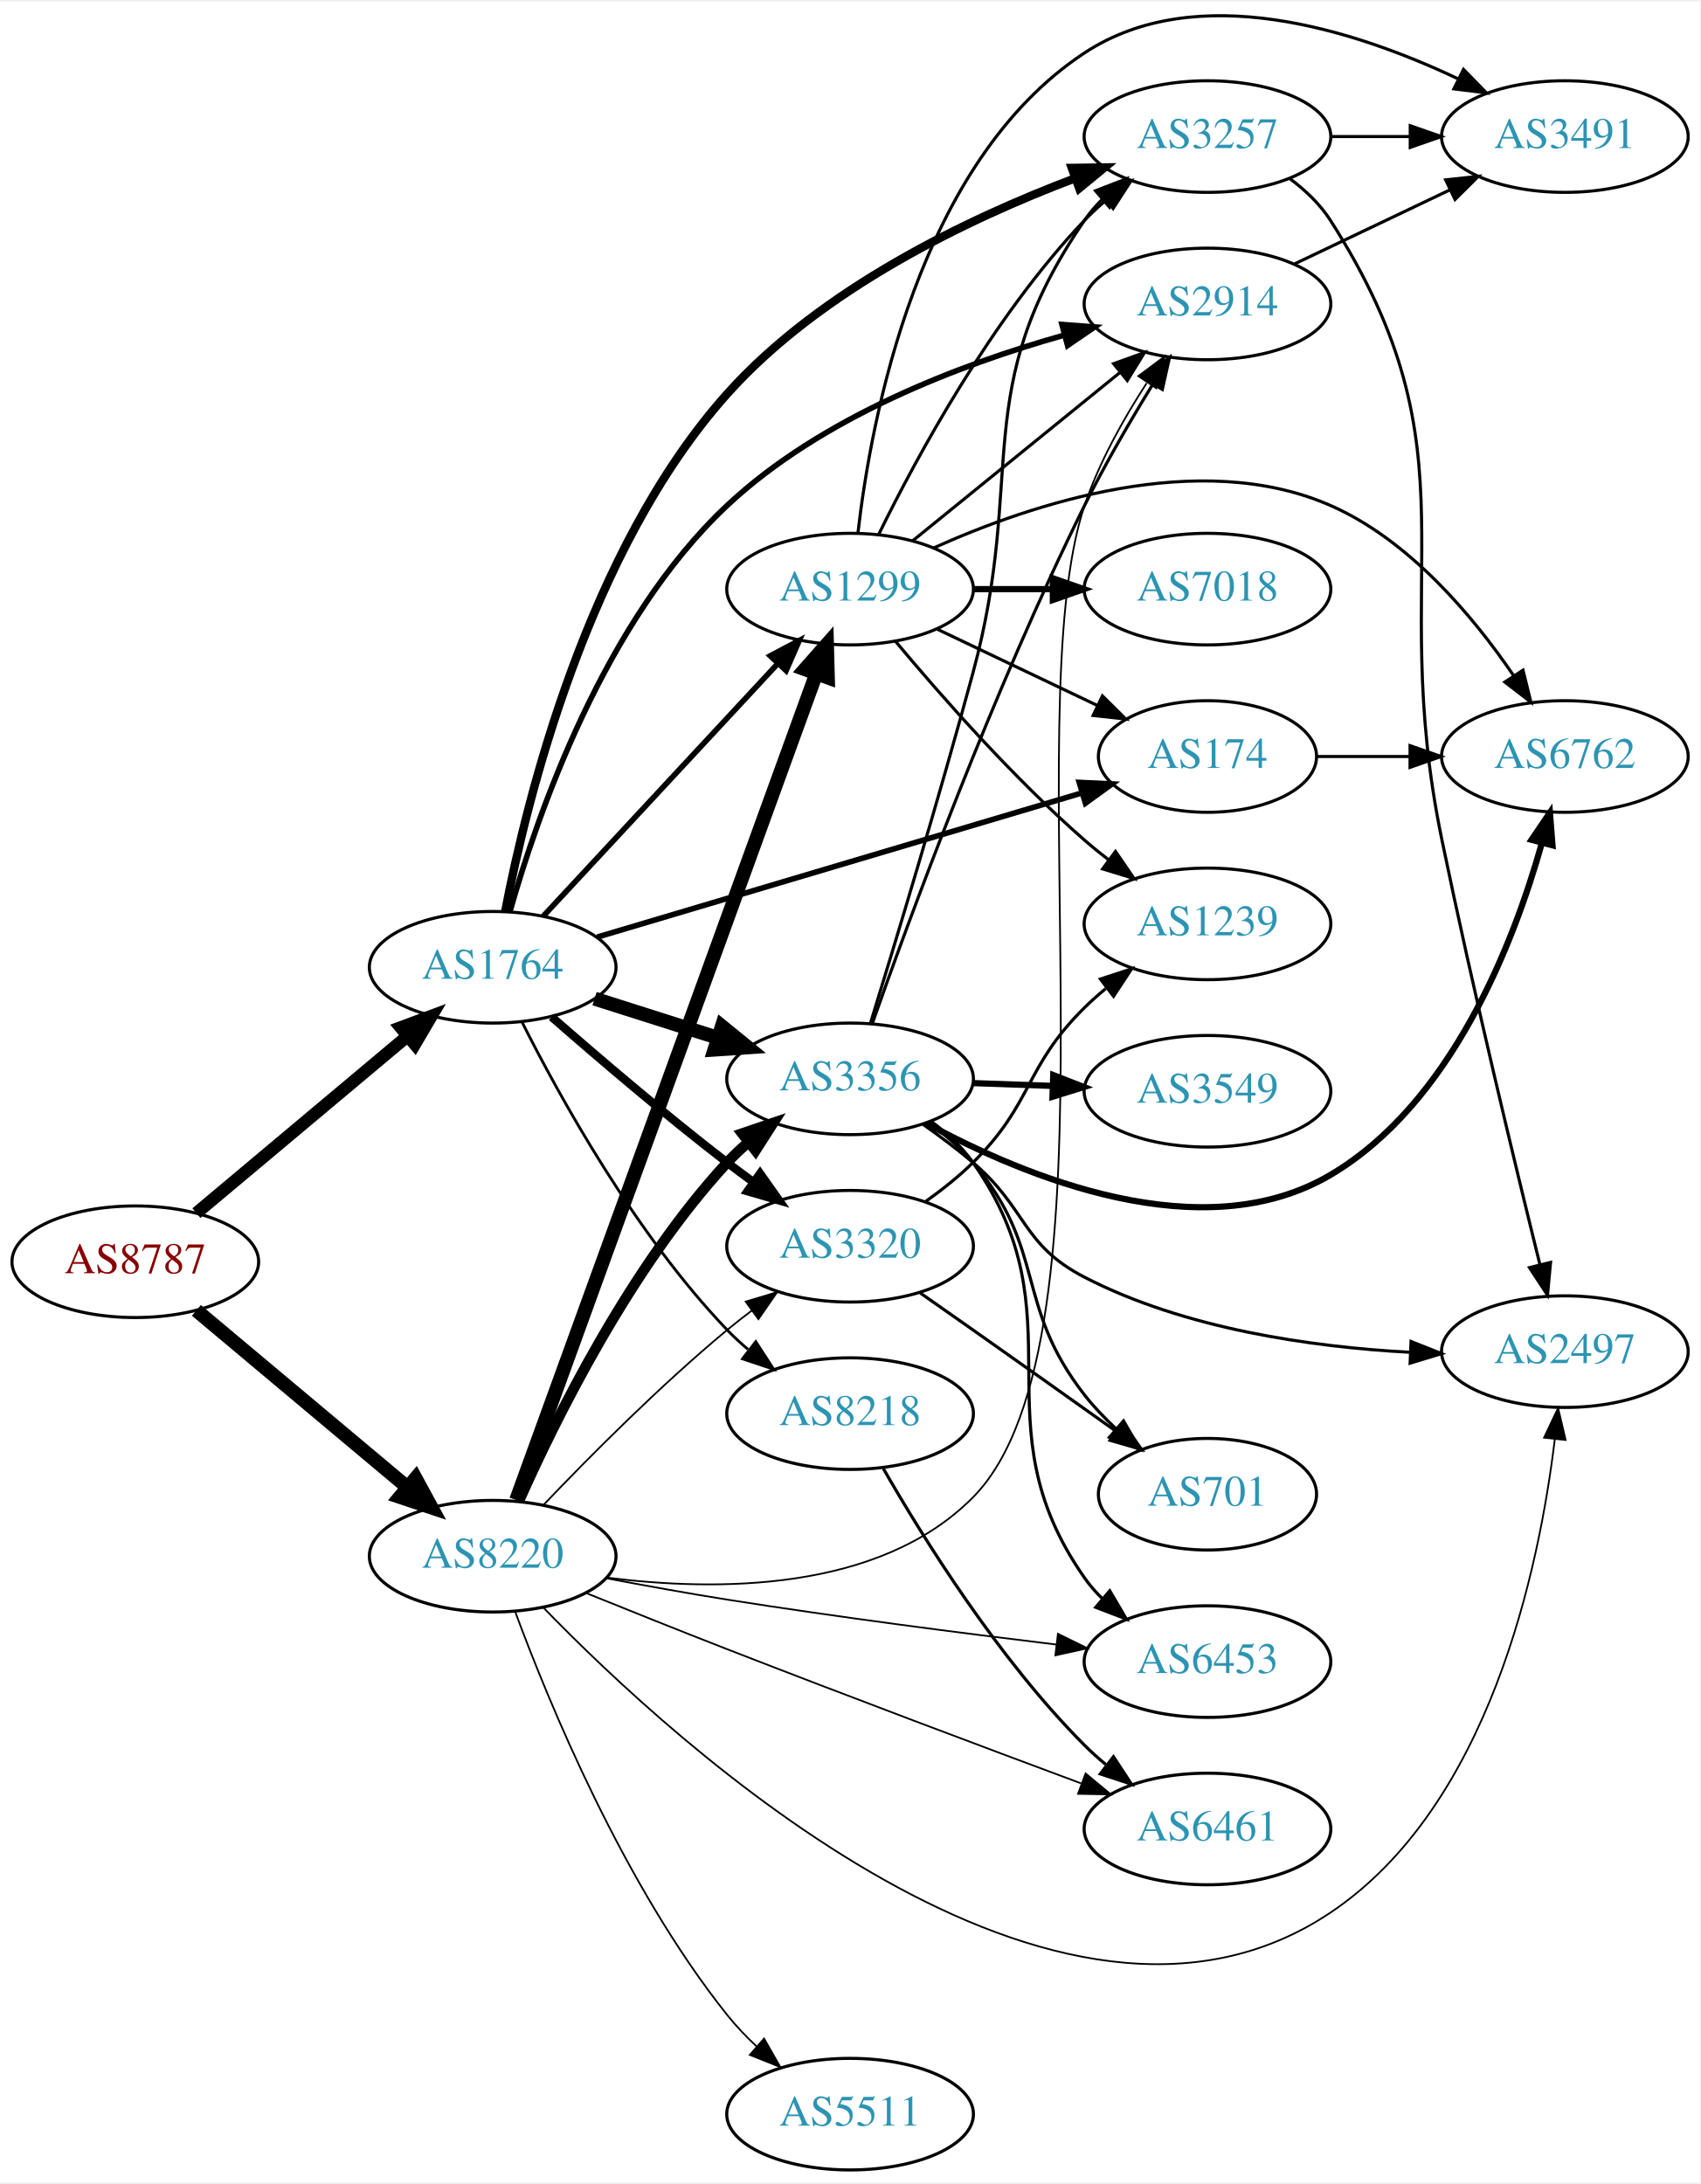
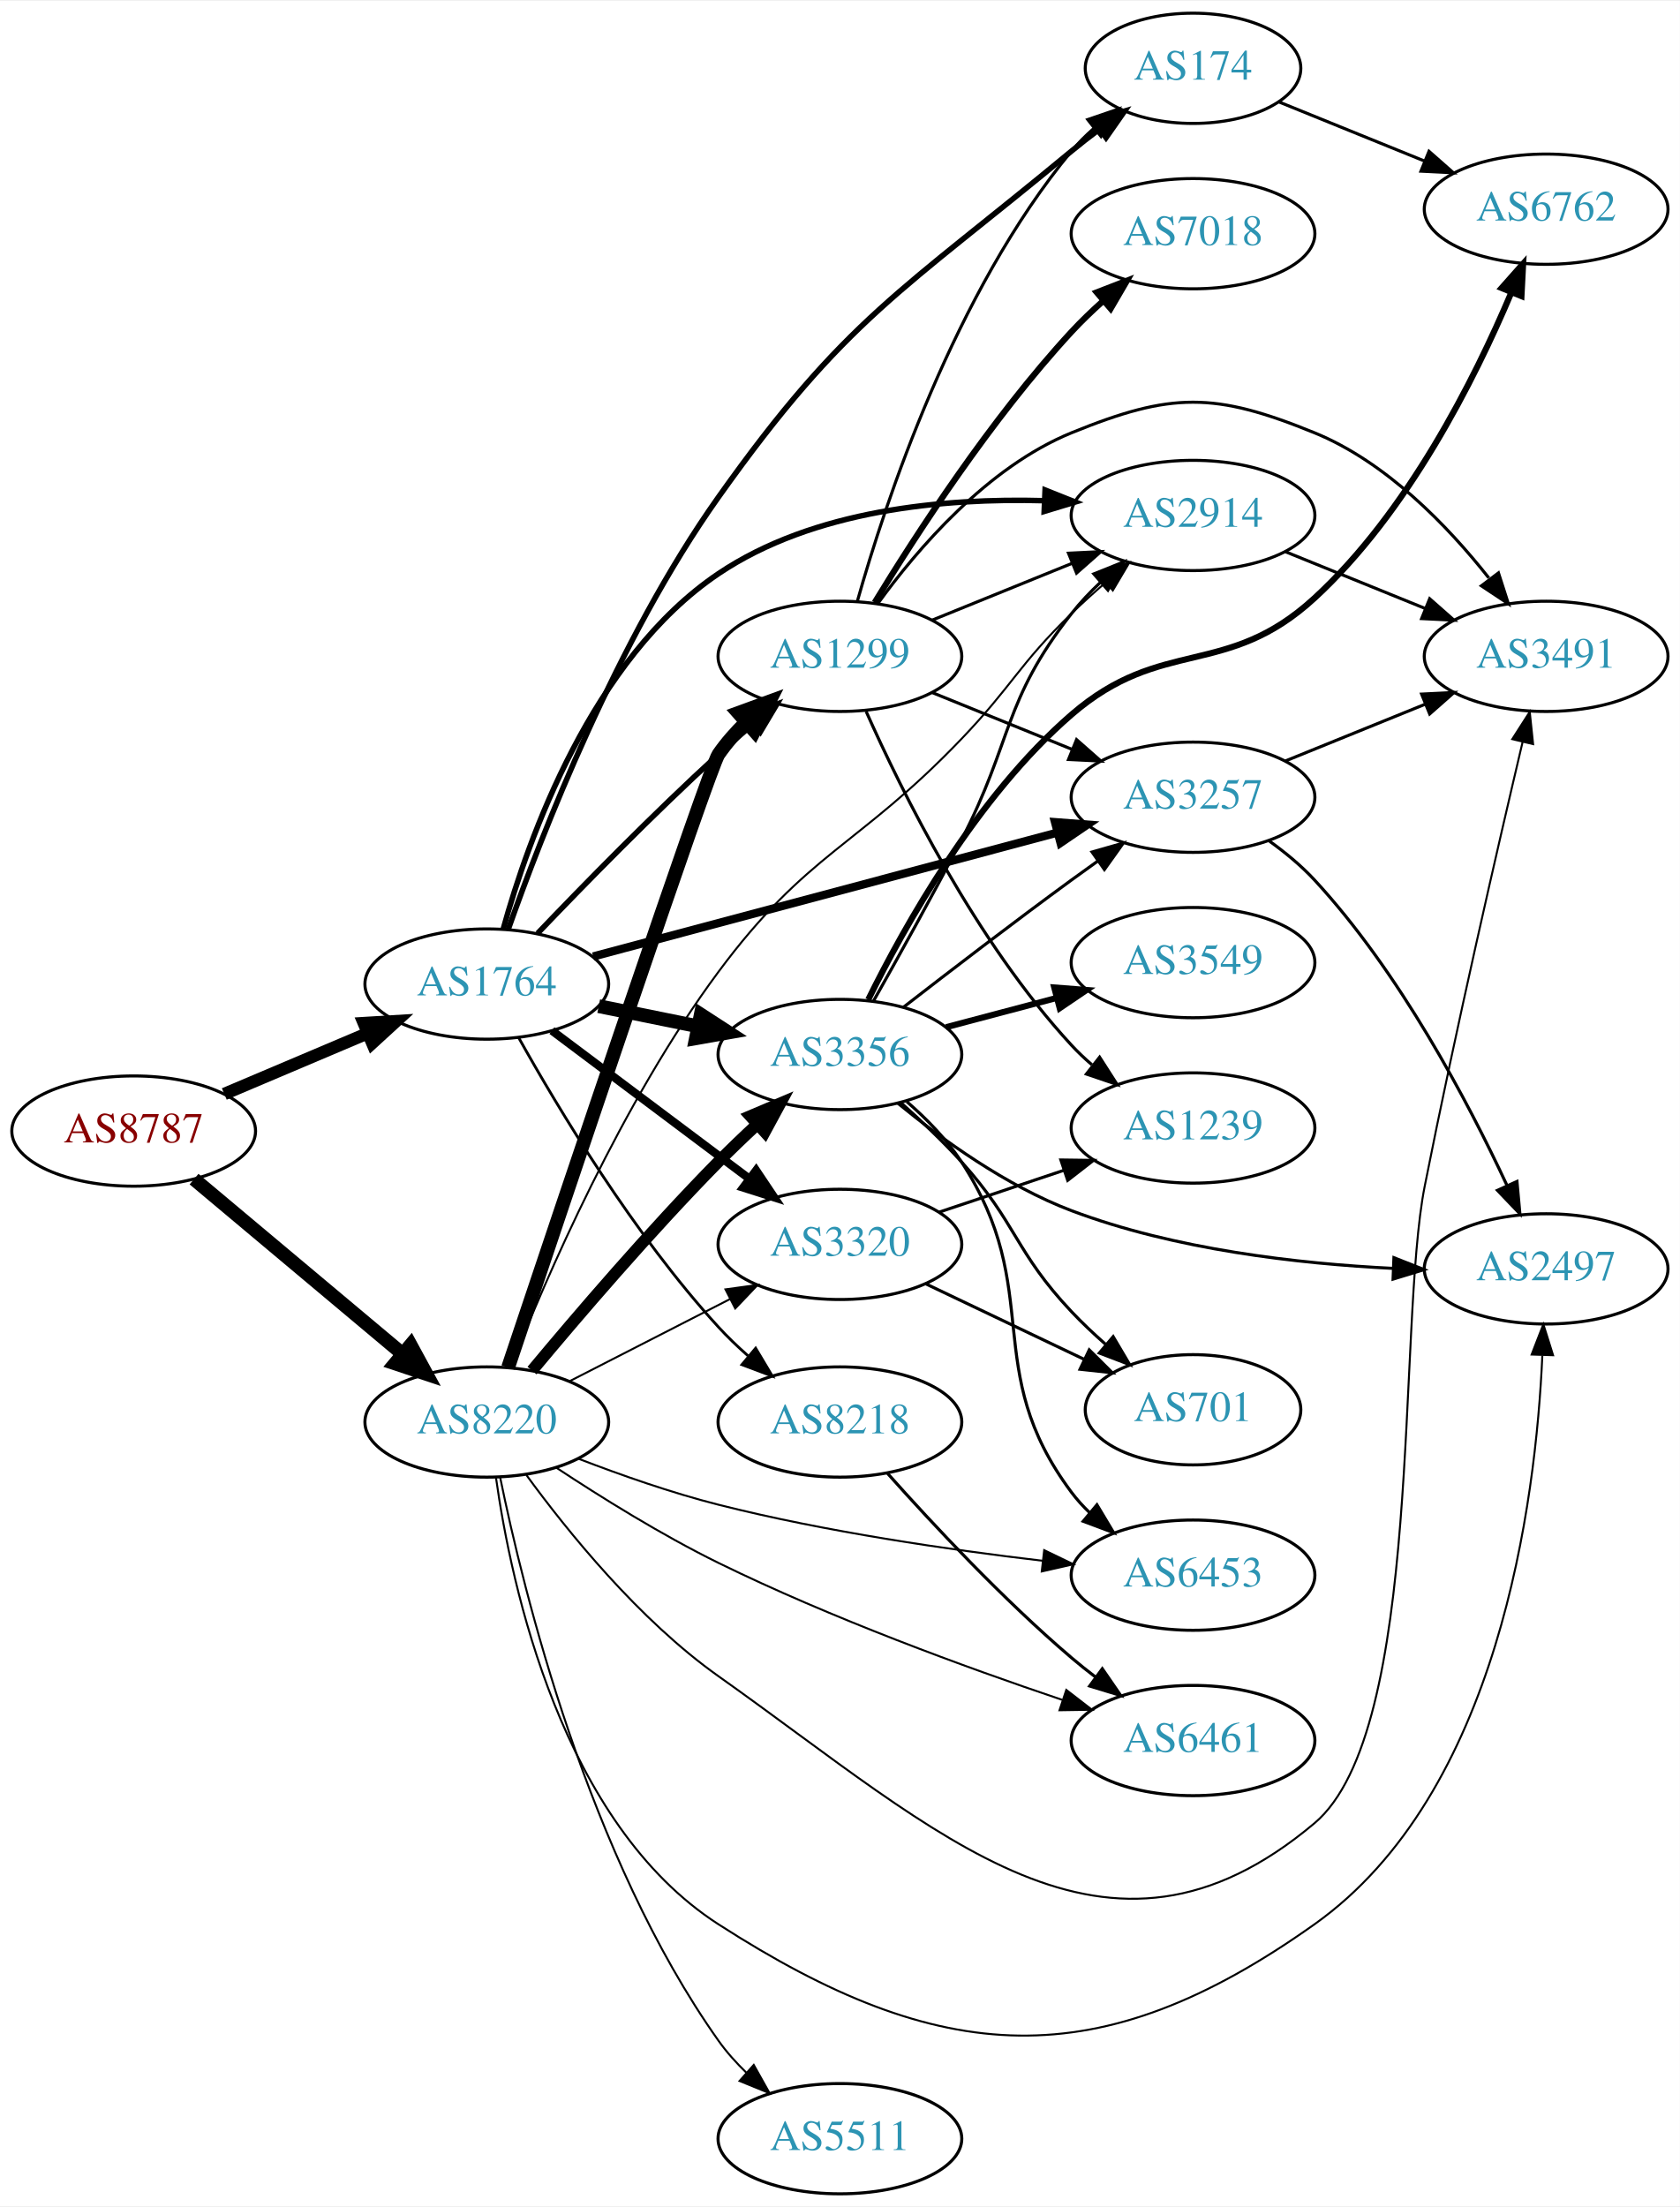
- <svg xmlns="http://www.w3.org/2000/svg" xmlns:xlink="http://www.w3.org/1999/xlink" width="548pt" height="704pt" viewBox="0.00 0.00 548.46 703.52">
-   <g id="graph0" class="graph" transform="scale(1 1) rotate(0) translate(4 699.522)">
-     <polygon fill="white" stroke="none" points="-4,4 -4,-699.522 544.465,-699.522 544.465,4 -4,4" />
+ <svg xmlns="http://www.w3.org/2000/svg" xmlns:xlink="http://www.w3.org/1999/xlink" width="548pt" height="720pt" viewBox="0.00 0.00 548.46 720.00">
+   <g id="graph0" class="graph" transform="scale(1 1) rotate(0) translate(4 716)">
+     <polygon fill="white" stroke="none" points="-4,4 -4,-716 544.465,-716 544.465,4 -4,4" />
    <g id="node1" class="node">
      <g id="a_node1">
        <a xlink:href="/asn/8787" xlink:title="AS8787 ~ Amaris Technologies GmbH [AT]">
-           <ellipse fill="#ffffff" stroke="black" cx="39.647" cy="-293" rx="39.794" ry="18" />
-           <text text-anchor="middle" x="39.647" y="-289.3" font-family="Times,serif" font-size="14.00" fill="#880000">AS8787</text>
+           <ellipse fill="#ffffff" stroke="black" cx="39.647" cy="-347" rx="39.794" ry="18" />
+           <text text-anchor="middle" x="39.647" y="-343.3" font-family="Times,serif" font-size="14.00" fill="#880000">AS8787</text>
        </a>
      </g>
    </g>
    <g id="node2" class="node">
      <g id="a_node2">
        <a xlink:href="/asn/1764" xlink:title="AS1764 ~ NEXTLAYER-AS [AT]">
-           <ellipse fill="#ffffff" stroke="black" cx="154.939" cy="-388" rx="39.794" ry="18" />
-           <text text-anchor="middle" x="154.939" y="-384.3" font-family="Times,serif" font-size="14.00" fill="#2c94b3">AS1764</text>
+           <ellipse fill="#ffffff" stroke="black" cx="154.939" cy="-395" rx="39.794" ry="18" />
+           <text text-anchor="middle" x="154.939" y="-391.3" font-family="Times,serif" font-size="14.00" fill="#2c94b3">AS1764</text>
        </a>
      </g>
    </g>
    <g id="edge1" class="edge">
-       <path fill="none" stroke="black" stroke-width="4.05" d="M59.355,-308.687C77.886,-324.227 106.443,-348.172 127.332,-365.689" />
-       <polygon fill="black" stroke="black" stroke-width="4.05" points="125.264,-368.579 135.204,-372.289 129.818,-363.149 125.264,-368.579" />
+       <path fill="none" stroke="black" stroke-width="4.05" d="M69.235,-359.112C83.458,-365.138 100.837,-372.502 116.144,-378.987" />
+       <polygon fill="black" stroke="black" stroke-width="4.05" points="114.77,-382.253 125.36,-382.891 117.535,-375.727 114.77,-382.253" />
    </g>
    <g id="node3" class="node">
      <g id="a_node3">
        <a xlink:href="/asn/8220" xlink:title="AS8220 ~ COLT [GB]">
-           <ellipse fill="#ffffff" stroke="black" cx="154.939" cy="-198" rx="39.794" ry="18" />
-           <text text-anchor="middle" x="154.939" y="-194.3" font-family="Times,serif" font-size="14.00" fill="#2c94b3">AS8220</text>
+           <ellipse fill="#ffffff" stroke="black" cx="154.939" cy="-252" rx="39.794" ry="18" />
+           <text text-anchor="middle" x="154.939" y="-248.3" font-family="Times,serif" font-size="14.00" fill="#2c94b3">AS8220</text>
        </a>
      </g>
    </g>
    <g id="edge2" class="edge">
-       <path fill="none" stroke="black" stroke-width="4.5" d="M59.355,-277.313C77.886,-261.773 106.443,-237.828 127.332,-220.311" />
-       <polygon fill="black" stroke="black" stroke-width="4.5" points="130.071,-223.153 135.204,-213.711 125.011,-217.119 130.071,-223.153" />
+       <path fill="none" stroke="black" stroke-width="4.5" d="M59.355,-331.313C77.886,-315.773 106.443,-291.828 127.332,-274.311" />
+       <polygon fill="black" stroke="black" stroke-width="4.5" points="130.071,-277.153 135.204,-267.711 125.011,-271.119 130.071,-277.153" />
    </g>
    <g id="node4" class="node">
      <g id="a_node4">
-         <a xlink:href="/asn/1299" xlink:title="AS1299 ~ Telia Carrier [EU]">
-           <ellipse fill="#ffffff" stroke="black" cx="270.232" cy="-510" rx="39.794" ry="18" />
-           <text text-anchor="middle" x="270.232" y="-506.3" font-family="Times,serif" font-size="14.00" fill="#2c94b3">AS1299</text>
+         <a xlink:href="/asn/3356" xlink:title="AS3356 ~ Level 3 Parent, LLC [US]">
+           <ellipse fill="#ffffff" stroke="black" cx="270.232" cy="-372" rx="39.794" ry="18" />
+           <text text-anchor="middle" x="270.232" y="-368.3" font-family="Times,serif" font-size="14.00" fill="#2c94b3">AS3356</text>
        </a>
      </g>
    </g>
    <g id="edge3" class="edge">
-       <path fill="none" stroke="black" stroke-width="1.8" d="M171.219,-404.453C190.73,-425.464 224.638,-461.978 247.008,-486.068" />
-       <polygon fill="black" stroke="black" stroke-width="1.8" points="244.464,-488.472 253.833,-493.418 249.593,-483.708 244.464,-488.472" />
+       <path fill="none" stroke="black" stroke-width="4.5" d="M191.475,-387.786C201.704,-385.709 213.004,-383.415 223.747,-381.234" />
+       <polygon fill="black" stroke="black" stroke-width="4.5" points="224.806,-385.037 233.823,-379.189 223.239,-377.319 224.806,-385.037" />
    </g>
    <g id="node5" class="node">
      <g id="a_node5">
-         <a xlink:href="/asn/3356" xlink:title="AS3356 ~ Level 3 Parent, LLC [US]">
-           <ellipse fill="#ffffff" stroke="black" cx="270.232" cy="-352" rx="39.794" ry="18" />
-           <text text-anchor="middle" x="270.232" y="-348.3" font-family="Times,serif" font-size="14.00" fill="#2c94b3">AS3356</text>
+         <a xlink:href="/asn/3320" xlink:title="AS3320 ~ DTAG [DE]">
+           <ellipse fill="#ffffff" stroke="black" cx="270.232" cy="-310" rx="39.794" ry="18" />
+           <text text-anchor="middle" x="270.232" y="-306.3" font-family="Times,serif" font-size="14.00" fill="#2c94b3">AS3320</text>
        </a>
      </g>
    </g>
    <g id="edge4" class="edge">
-       <path fill="none" stroke="black" stroke-width="4.5" d="M187.799,-377.876C200.108,-373.965 214.361,-369.436 227.469,-365.271" />
-       <polygon fill="black" stroke="black" stroke-width="4.5" points="228.881,-368.954 237.219,-362.173 226.496,-361.448 228.881,-368.954" />
+       <path fill="none" stroke="black" stroke-width="2.7" d="M176.194,-379.804C194.126,-366.35 220.497,-346.565 240.588,-331.491" />
+       <polygon fill="black" stroke="black" stroke-width="2.7" points="242.873,-334.152 248.771,-325.351 238.672,-328.553 242.873,-334.152" />
    </g>
    <g id="node6" class="node">
      <g id="a_node6">
-         <a xlink:href="/asn/3320" xlink:title="AS3320 ~ DTAG [DE]">
-           <ellipse fill="#ffffff" stroke="black" cx="270.232" cy="-298" rx="39.794" ry="18" />
-           <text text-anchor="middle" x="270.232" y="-294.3" font-family="Times,serif" font-size="14.00" fill="#2c94b3">AS3320</text>
+         <a xlink:href="/asn/2914" xlink:title="AS2914 ~ NTT America, Inc. [US]">
+           <ellipse fill="#ffffff" stroke="black" cx="385.525" cy="-548" rx="39.794" ry="18" />
+           <text text-anchor="middle" x="385.525" y="-544.3" font-family="Times,serif" font-size="14.00" fill="#2c94b3">AS2914</text>
        </a>
      </g>
    </g>
    <g id="edge5" class="edge">
-       <path fill="none" stroke="black" stroke-width="2.7" d="M173.962,-371.99C188.848,-358.963 210.688,-340.297 230.586,-325 233.33,-322.891 236.221,-320.742 239.137,-318.624" />
-       <polygon fill="black" stroke="black" stroke-width="2.7" points="241.203,-321.449 247.315,-312.795 237.141,-315.748 241.203,-321.449" />
+       <path fill="none" stroke="black" stroke-width="1.8" d="M160.283,-412.894C168.49,-442.505 189.281,-501.184 230.586,-529 261.624,-549.902 304.324,-553.711 336.881,-552.824" />
+       <polygon fill="black" stroke="black" stroke-width="1.8" points="337.226,-556.312 347.067,-552.387 336.926,-549.319 337.226,-556.312" />
    </g>
    <g id="node7" class="node">
      <g id="a_node7">
-         <a xlink:href="/asn/3257" xlink:title="AS3257 ~ GTT [DE]">
-           <ellipse fill="#ffffff" stroke="black" cx="385.525" cy="-656" rx="39.794" ry="18" />
-           <text text-anchor="middle" x="385.525" y="-652.3" font-family="Times,serif" font-size="14.00" fill="#2c94b3">AS3257</text>
+         <a xlink:href="/asn/174" xlink:title="AS174 ~ Cogent Communications [US]">
+           <ellipse fill="#ffffff" stroke="black" cx="385.525" cy="-694" rx="35.194" ry="18" />
+           <text text-anchor="middle" x="385.525" y="-690.3" font-family="Times,serif" font-size="14.00" fill="#2c94b3">AS174</text>
        </a>
      </g>
    </g>
    <g id="edge6" class="edge">
-       <path fill="none" stroke="black" stroke-width="2.7" d="M158.964,-405.933C165.814,-441.675 185.553,-522.67 230.586,-573 260.898,-606.878 308.409,-629.519 342.633,-642.479" />
-       <polygon fill="black" stroke="black" stroke-width="2.7" points="341.756,-645.885 352.35,-646.035 344.162,-639.311 341.756,-645.885" />
+       <path fill="none" stroke="black" stroke-width="1.8" d="M161.919,-412.799C172.702,-443.412 197.406,-507.246 230.586,-554 272.11,-612.512 290.661,-621.186 345.879,-667 348.757,-669.388 351.838,-671.783 354.959,-674.107" />
+       <polygon fill="black" stroke="black" stroke-width="1.8" points="353.039,-677.038 363.199,-680.04 357.129,-671.357 353.039,-677.038" />
    </g>
    <g id="node8" class="node">
      <g id="a_node8">
-         <a xlink:href="/asn/2914" xlink:title="AS2914 ~ NTT America, Inc. [US]">
-           <ellipse fill="#ffffff" stroke="black" cx="385.525" cy="-602" rx="39.794" ry="18" />
-           <text text-anchor="middle" x="385.525" y="-598.3" font-family="Times,serif" font-size="14.00" fill="#2c94b3">AS2914</text>
+         <a xlink:href="/asn/8218" xlink:title="AS8218 ~ legacy Neotelecoms [FR]">
+           <ellipse fill="#ffffff" stroke="black" cx="270.232" cy="-252" rx="39.794" ry="18" />
+           <text text-anchor="middle" x="270.232" y="-248.3" font-family="Times,serif" font-size="14.00" fill="#2c94b3">AS8218</text>
        </a>
      </g>
    </g>
    <g id="edge7" class="edge">
-       <path fill="none" stroke="black" stroke-width="1.8" d="M160.541,-406.081C169.243,-436.884 190.896,-499.806 230.586,-537 260.992,-565.494 305.741,-582.476 339.165,-591.894" />
-       <polygon fill="black" stroke="black" stroke-width="1.8" points="338.58,-595.361 349.146,-594.579 340.398,-588.601 338.58,-595.361" />
+       <path fill="none" stroke="black" stroke-width="0.9" d="M165.336,-377.516C178.23,-354.424 202.973,-313.162 230.586,-283 233.526,-279.788 236.815,-276.635 240.199,-273.641" />
+       <polygon fill="black" stroke="black" stroke-width="0.9" points="242.721,-276.095 248.151,-266.997 238.233,-270.724 242.721,-276.095" />
    </g>
    <g id="node9" class="node">
      <g id="a_node9">
-         <a xlink:href="/asn/8218" xlink:title="AS8218 ~ legacy Neotelecoms [FR]">
-           <ellipse fill="#ffffff" stroke="black" cx="270.232" cy="-244" rx="39.794" ry="18" />
-           <text text-anchor="middle" x="270.232" y="-240.3" font-family="Times,serif" font-size="14.00" fill="#2c94b3">AS8218</text>
+         <a xlink:href="/asn/3257" xlink:title="AS3257 ~ GTT [DE]">
+           <ellipse fill="#ffffff" stroke="black" cx="385.525" cy="-456" rx="39.794" ry="18" />
+           <text text-anchor="middle" x="385.525" y="-452.3" font-family="Times,serif" font-size="14.00" fill="#2c94b3">AS3257</text>
        </a>
      </g>
    </g>
    <g id="edge8" class="edge">
-       <path fill="none" stroke="black" stroke-width="0.9" d="M164.445,-370.245C176.684,-345.929 201.068,-301.782 230.586,-271 232.657,-268.84 234.925,-266.746 237.291,-264.744" />
-       <polygon fill="black" stroke="black" stroke-width="0.9" points="239.813,-267.218 245.572,-258.325 235.524,-261.686 239.813,-267.218" />
+       <path fill="none" stroke="black" stroke-width="2.7" d="M189.668,-404.001C229.878,-414.731 297.157,-432.685 341.188,-444.435" />
+       <polygon fill="black" stroke="black" stroke-width="2.7" points="340.466,-447.865 351.031,-447.062 342.271,-441.102 340.466,-447.865" />
    </g>
    <g id="node10" class="node">
      <g id="a_node10">
-         <a xlink:href="/asn/174" xlink:title="AS174 ~ Cogent Communications [US]">
-           <ellipse fill="#ffffff" stroke="black" cx="385.525" cy="-456" rx="35.194" ry="18" />
-           <text text-anchor="middle" x="385.525" y="-452.3" font-family="Times,serif" font-size="14.00" fill="#2c94b3">AS174</text>
+         <a xlink:href="/asn/1299" xlink:title="AS1299 ~ Telia Carrier [EU]">
+           <ellipse fill="#ffffff" stroke="black" cx="270.232" cy="-502" rx="39.794" ry="18" />
+           <text text-anchor="middle" x="270.232" y="-498.3" font-family="Times,serif" font-size="14.00" fill="#2c94b3">AS1299</text>
        </a>
      </g>
    </g>
    <g id="edge9" class="edge">
-       <path fill="none" stroke="black" stroke-width="1.8" d="M188.69,-397.743C229.92,-410.008 300.691,-431.061 344.919,-444.218" />
-       <polygon fill="black" stroke="black" stroke-width="1.8" points="344.161,-447.644 354.744,-447.141 346.157,-440.935 344.161,-447.644" />
+       <path fill="none" stroke="black" stroke-width="1.8" d="M171.521,-411.549C186.328,-427.058 209.416,-450.683 230.586,-470 234.177,-473.277 238.04,-476.646 241.884,-479.912" />
+       <polygon fill="black" stroke="black" stroke-width="1.8" points="239.739,-482.68 249.658,-486.406 244.227,-477.308 239.739,-482.68" />
    </g>
    <g id="edge32" class="edge">
-       <path fill="none" stroke="black" stroke-width="4.5" d="M162.52,-216.123C181.533,-268.482 236.623,-420.197 259.3,-482.648" />
-       <polygon fill="black" stroke="black" stroke-width="4.5" points="255.66,-484.16 262.775,-492.216 263.062,-481.472 255.66,-484.16" />
-     </g>
-     <g id="edge31" class="edge">
-       <path fill="none" stroke="black" stroke-width="3.375" d="M163.507,-215.996C175.127,-242.143 199.335,-291.197 230.586,-325 232.617,-327.197 234.857,-329.318 237.204,-331.339" />
-       <polygon fill="black" stroke="black" stroke-width="3.375" points="235.416,-334.384 245.448,-337.791 239.731,-328.872 235.416,-334.384" />
-     </g>
-     <g id="edge35" class="edge">
-       <path fill="none" stroke="black" stroke-width="0.562" d="M171.245,-214.455C185.857,-229.796 208.814,-252.956 230.586,-271 233.107,-273.089 235.783,-275.184 238.505,-277.233" />
-       <polygon fill="black" stroke="black" stroke-width="0.562" points="236.551,-280.139 246.698,-283.187 240.666,-274.477 236.551,-280.139" />
+       <path fill="none" stroke="black" stroke-width="3.857" d="M169.712,-268.796C184.299,-286.314 208.261,-314.331 230.586,-337 234.556,-341.031 238.891,-345.18 243.176,-349.149" />
+       <polygon fill="black" stroke="black" stroke-width="3.857" points="240.993,-351.895 250.746,-356.034 245.703,-346.716 240.993,-351.895" />
+     </g>
+     <g id="edge38" class="edge">
+       <path fill="none" stroke="black" stroke-width="0.643" d="M181.931,-265.306C197.475,-273.264 217.426,-283.478 234.331,-292.132" />
+       <polygon fill="black" stroke="black" stroke-width="0.643" points="232.865,-295.314 243.362,-296.756 236.055,-289.083 232.865,-295.314" />
+     </g>
+     <g id="edge34" class="edge">
+       <path fill="none" stroke="black" stroke-width="0.643" d="M162.7,-269.836C174.104,-298.642 199.038,-356.472 230.586,-399 259.669,-438.206 276.123,-439.738 309.879,-475 326.648,-492.517 328.485,-499.103 345.879,-516 349.366,-519.388 353.17,-522.819 356.986,-526.114" />
+       <polygon fill="black" stroke="black" stroke-width="0.643" points="354.832,-528.876 364.74,-532.629 359.335,-523.517 354.832,-528.876" />
    </g>
    <g id="edge33" class="edge">
-       <path fill="none" stroke="black" stroke-width="0.562" d="M191.863,-191.09C227.02,-186.606 279.577,-186.37 309.879,-217 360.206,-267.872 323.082,-469.169 345.879,-537 350.532,-550.846 358.44,-564.934 365.895,-576.438" />
-       <polygon fill="black" stroke="black" stroke-width="0.562" points="363.214,-578.722 371.706,-585.057 369.018,-574.809 363.214,-578.722" />
-     </g>
-     <g id="node12" class="node">
-       <g id="a_node12">
-         <a xlink:href="/asn/2497" xlink:title="AS2497 ~ Internet Initiative Japan Inc. [JP]">
-           <ellipse fill="#ffffff" stroke="black" cx="500.818" cy="-264" rx="39.794" ry="18" />
-           <text text-anchor="middle" x="500.818" y="-260.3" font-family="Times,serif" font-size="14.00" fill="#2c94b3">AS2497</text>
-         </a>
-       </g>
-     </g>
-     <g id="edge34" class="edge">
-       <path fill="none" stroke="black" stroke-width="0.562" d="M171.211,-181.504C213.899,-137.41 337.102,-24.056 425.172,-83 476.494,-117.35 492.567,-194.109 497.574,-235.781" />
-       <polygon fill="black" stroke="black" stroke-width="0.562" points="494.103,-236.243 498.646,-245.814 501.064,-235.499 494.103,-236.243" />
+       <path fill="none" stroke="black" stroke-width="4.5" d="M161.892,-269.801C179.053,-321.066 227.594,-465.67 230.586,-470 233.162,-473.729 236.288,-477.264 239.633,-480.53" />
+       <polygon fill="black" stroke="black" stroke-width="4.5" points="237.084,-483.532 247.178,-487.221 242.308,-477.64 237.084,-483.532" />
    </g>
    <g id="node13" class="node">
      <g id="a_node13">
+         <a xlink:href="/asn/3491" xlink:title="AS3491 ~ PCCW Global, Inc. [US]">
+           <ellipse fill="#ffffff" stroke="black" cx="500.818" cy="-502" rx="39.794" ry="18" />
+           <text text-anchor="middle" x="500.818" y="-498.3" font-family="Times,serif" font-size="14.00" fill="#2c94b3">AS3491</text>
+         </a>
+       </g>
+     </g>
+     <g id="edge31" class="edge">
+       <path fill="none" stroke="black" stroke-width="0.643" d="M167.884,-234.665C181.311,-216.27 204.652,-187.375 230.586,-169 303.267,-117.504 357.027,-63.636 425.172,-121 461.059,-151.209 452.056,-282.985 461.172,-329 471.361,-380.433 485.106,-440.032 493.16,-474.147" />
+       <polygon fill="black" stroke="black" stroke-width="0.643" points="489.755,-474.956 495.467,-483.879 496.566,-473.341 489.755,-474.956" />
+     </g>
+     <g id="node15" class="node">
+       <g id="a_node15">
+         <a xlink:href="/asn/2497" xlink:title="AS2497 ~ Internet Initiative Japan Inc. [JP]">
+           <ellipse fill="#ffffff" stroke="black" cx="500.818" cy="-302" rx="39.794" ry="18" />
+           <text text-anchor="middle" x="500.818" y="-298.3" font-family="Times,serif" font-size="14.00" fill="#2c94b3">AS2497</text>
+         </a>
+       </g>
+     </g>
+     <g id="edge37" class="edge">
+       <path fill="none" stroke="black" stroke-width="0.643" d="M157.935,-233.854C162.913,-198.489 179.421,-120.928 230.586,-88 303.31,-41.198 354.665,-37.92 425.172,-88 485.439,-130.806 497.452,-226.033 499.577,-273.689" />
+       <polygon fill="black" stroke="black" stroke-width="0.643" points="496.086,-274.033 499.912,-283.913 503.083,-273.804 496.086,-274.033" />
+     </g>
+     <g id="node16" class="node">
+       <g id="a_node16">
        <a xlink:href="/asn/6453" xlink:title="AS6453 ~ TATA COMMUNICATIONS (AMERICA) INC [US]">
-           <ellipse fill="#ffffff" stroke="black" cx="385.525" cy="-164" rx="39.794" ry="18" />
-           <text text-anchor="middle" x="385.525" y="-160.3" font-family="Times,serif" font-size="14.00" fill="#2c94b3">AS6453</text>
-         </a>
-       </g>
-     </g>
-     <g id="edge37" class="edge">
-       <path fill="none" stroke="black" stroke-width="0.562" d="M191.56,-190.897C203.894,-188.55 217.824,-186.024 230.586,-184 266.098,-178.367 306.407,-173.174 336.867,-169.491" />
-       <polygon fill="black" stroke="black" stroke-width="0.562" points="337.285,-172.966 346.798,-168.302 336.453,-166.016 337.285,-172.966" />
+           <ellipse fill="#ffffff" stroke="black" cx="385.525" cy="-202" rx="39.794" ry="18" />
+           <text text-anchor="middle" x="385.525" y="-198.3" font-family="Times,serif" font-size="14.00" fill="#2c94b3">AS6453</text>
+         </a>
+       </g>
+     </g>
+     <g id="edge35" class="edge">
+       <path fill="none" stroke="black" stroke-width="0.643" d="M184.946,-239.986C198.597,-234.729 215.221,-228.885 230.586,-225 265.538,-216.161 305.871,-210.288 336.482,-206.691" />
+       <polygon fill="black" stroke="black" stroke-width="0.643" points="336.927,-210.163 346.468,-205.557 336.137,-203.207 336.927,-210.163" />
    </g>
    <g id="node18" class="node">
      <g id="a_node18">
        <a xlink:href="/asn/6461" xlink:title="AS6461 ~ Zayo Bandwidth [US]">
-           <ellipse fill="#ffffff" stroke="black" cx="385.525" cy="-110" rx="39.794" ry="18" />
-           <text text-anchor="middle" x="385.525" y="-106.3" font-family="Times,serif" font-size="14.00" fill="#2c94b3">AS6461</text>
-         </a>
-       </g>
-     </g>
-     <g id="edge38" class="edge">
-       <path fill="none" stroke="black" stroke-width="0.562" d="M184.95,-186.17C198.746,-180.588 215.488,-173.877 230.586,-168 269.25,-152.949 313.607,-136.302 344.743,-124.717" />
-       <polygon fill="black" stroke="black" stroke-width="0.562" points="346.209,-127.906 354.364,-121.143 343.771,-121.345 346.209,-127.906" />
+           <ellipse fill="#ffffff" stroke="black" cx="385.525" cy="-148" rx="39.794" ry="18" />
+           <text text-anchor="middle" x="385.525" y="-144.3" font-family="Times,serif" font-size="14.00" fill="#2c94b3">AS6461</text>
+         </a>
+       </g>
+     </g>
+     <g id="edge30" class="edge">
+       <path fill="none" stroke="black" stroke-width="0.643" d="M177.518,-237.167C192.096,-227.534 212.001,-215.122 230.586,-206 267.369,-187.945 311.274,-171.91 342.765,-161.302" />
+       <polygon fill="black" stroke="black" stroke-width="0.643" points="344.145,-164.532 352.528,-158.053 341.934,-157.89 344.145,-164.532" />
    </g>
    <g id="node20" class="node">
      <g id="a_node20">
        <a xlink:href="/asn/5511" xlink:title="AS5511 ~ Orange S.A. [FR]">
          <ellipse fill="#ffffff" stroke="black" cx="270.232" cy="-18" rx="39.794" ry="18" />
          <text text-anchor="middle" x="270.232" y="-14.3" font-family="Times,serif" font-size="14.00" fill="#2c94b3">AS5511</text>
        </a>
      </g>
    </g>
    <g id="edge36" class="edge">
-       <path fill="none" stroke="black" stroke-width="0.562" d="M162.145,-180.242C172.93,-151.015 197.214,-91.85 230.586,-50 233.412,-46.456 236.685,-43.031 240.108,-39.823" />
-       <polygon fill="black" stroke="black" stroke-width="0.562" points="242.485,-42.394 247.723,-33.184 237.885,-37.117 242.485,-42.394" />
-     </g>
-     <g id="edge23" class="edge">
-       <path fill="none" stroke="black" d="M279.464,-527.652C291.554,-552.305 315.953,-597.553 345.879,-629 347.942,-631.168 350.204,-633.267 352.566,-635.273" />
-       <polygon fill="black" stroke="black" points="350.794,-638.329 360.839,-641.7 355.089,-632.801 350.794,-638.329" />
-     </g>
-     <g id="edge24" class="edge">
-       <path fill="none" stroke="black" d="M290.451,-525.607C308.843,-540.542 336.762,-563.214 357.413,-579.983" />
-       <polygon fill="black" stroke="black" points="355.243,-582.73 365.212,-586.317 359.656,-577.296 355.243,-582.73" />
-     </g>
-     <g id="edge27" class="edge">
-       <path fill="none" stroke="black" d="M298.369,-497.066C313.801,-489.71 333.286,-480.423 349.821,-472.541" />
-       <polygon fill="black" stroke="black" points="351.642,-475.551 359.163,-468.089 348.63,-469.232 351.642,-475.551" />
+       <path fill="none" stroke="black" stroke-width="0.643" d="M159.278,-234.05C166.858,-196.875 188.104,-109.938 230.586,-50 233.207,-46.302 236.359,-42.786 239.718,-39.529" />
+       <polygon fill="black" stroke="black" stroke-width="0.643" points="242.102,-42.093 247.276,-32.847 237.465,-36.849 242.102,-42.093" />
+     </g>
+     <g id="edge17" class="edge">
+       <path fill="none" stroke="black" d="M281.173,-389.413C289.133,-403.494 300.481,-423.887 309.879,-442 326.723,-474.465 323.282,-487.241 345.879,-516 348.679,-519.564 351.938,-523.001 355.352,-526.216" />
+       <polygon fill="black" stroke="black" points="353.126,-528.918 362.96,-532.86 357.731,-523.646 353.126,-528.918" />
+     </g>
+     <g id="edge18" class="edge">
+       <path fill="none" stroke="black" d="M291.02,-387.473C305.966,-399.071 327.051,-415.244 345.879,-429 348.673,-431.042 351.599,-433.145 354.536,-435.235" />
+       <polygon fill="black" stroke="black" points="352.555,-438.121 362.745,-441.023 356.589,-432.4 352.555,-438.121" />
+     </g>
+     <g id="node12" class="node">
+       <g id="a_node12">
+         <a xlink:href="/asn/701" xlink:title="AS701 ~ UUNET [US]">
+           <ellipse fill="#ffffff" stroke="black" cx="385.525" cy="-256" rx="35.194" ry="18" />
+           <text text-anchor="middle" x="385.525" y="-252.3" font-family="Times,serif" font-size="14.00" fill="#2c94b3">AS701</text>
+         </a>
+       </g>
+     </g>
+     <g id="edge19" class="edge">
+       <path fill="none" stroke="black" d="M290.038,-356.335C296.59,-350.53 303.814,-343.72 309.879,-337 327.986,-316.94 327.332,-307.654 345.879,-288 349.287,-284.389 353.093,-280.799 356.951,-277.401" />
+       <polygon fill="black" stroke="black" points="359.449,-279.873 364.833,-270.748 354.934,-274.524 359.449,-279.873" />
    </g>
    <g id="node14" class="node">
      <g id="a_node14">
        <a xlink:href="/asn/6762" xlink:title="AS6762 ~ TELECOM ITALIA SPARKLE S.p.A. [IT]">
-           <ellipse fill="#ffffff" stroke="black" cx="500.818" cy="-456" rx="39.794" ry="18" />
-           <text text-anchor="middle" x="500.818" y="-452.3" font-family="Times,serif" font-size="14.00" fill="#2c94b3">AS6762</text>
-         </a>
-       </g>
-     </g>
-     <g id="edge25" class="edge">
-       <path fill="none" stroke="black" d="M297.097,-523.238C328.585,-537.429 382.801,-555.572 425.172,-537 450.574,-525.866 471.152,-501.35 484.219,-482.188" />
-       <polygon fill="black" stroke="black" points="487.315,-483.848 489.852,-473.562 481.454,-480.021 487.315,-483.848" />
-     </g>
-     <g id="node16" class="node">
-       <g id="a_node16">
-         <a xlink:href="/asn/1239" xlink:title="AS1239 ~ Sprint [US]">
-           <ellipse fill="#ffffff" stroke="black" cx="385.525" cy="-402" rx="39.794" ry="18" />
-           <text text-anchor="middle" x="385.525" y="-398.3" font-family="Times,serif" font-size="14.00" fill="#2c94b3">AS1239</text>
-         </a>
-       </g>
-     </g>
-     <g id="edge28" class="edge">
-       <path fill="none" stroke="black" d="M284.862,-493.183C299.145,-476.071 322.691,-449.255 345.879,-429 348.345,-426.846 350.983,-424.706 353.681,-422.628" />
-       <polygon fill="black" stroke="black" points="355.854,-425.375 361.835,-416.63 351.706,-419.736 355.854,-425.375" />
+           <ellipse fill="#ffffff" stroke="black" cx="500.818" cy="-648" rx="39.794" ry="18" />
+           <text text-anchor="middle" x="500.818" y="-644.3" font-family="Times,serif" font-size="14.00" fill="#2c94b3">AS6762</text>
+         </a>
+       </g>
+     </g>
+     <g id="edge13" class="edge">
+       <path fill="none" stroke="black" stroke-width="2" d="M279.487,-389.914C291.271,-413.829 314.958,-456.27 345.879,-483 375.443,-508.557 396.396,-494.558 425.172,-521 455.697,-549.05 477.493,-592.495 489.377,-620.593" />
+       <polygon fill="black" stroke="black" stroke-width="2" points="486.278,-622.264 493.304,-630.194 492.757,-619.614 486.278,-622.264" />
+     </g>
+     <g id="edge14" class="edge">
+       <path fill="none" stroke="black" d="M289.156,-356.085C303.468,-344.334 324.588,-329.04 345.879,-321 379.489,-308.307 419.878,-303.684 450.852,-302.166" />
+       <polygon fill="black" stroke="black" points="451.118,-305.659 460.971,-301.764 450.84,-298.664 451.118,-305.659" />
+     </g>
+     <g id="edge15" class="edge">
+       <path fill="none" stroke="black" d="M292.084,-356.602C298.507,-351.018 305.129,-344.277 309.879,-337 337.535,-294.631 315.607,-269.542 345.879,-229 347.623,-226.664 349.631,-224.455 351.794,-222.383" />
+       <polygon fill="black" stroke="black" points="354.154,-224.973 359.595,-215.882 349.672,-219.595 354.154,-224.973" />
    </g>
    <g id="node17" class="node">
      <g id="a_node17">
-         <a xlink:href="/asn/3491" xlink:title="AS3491 ~ PCCW Global, Inc. [US]">
-           <ellipse fill="#ffffff" stroke="black" cx="500.818" cy="-656" rx="39.794" ry="18" />
-           <text text-anchor="middle" x="500.818" y="-652.3" font-family="Times,serif" font-size="14.00" fill="#2c94b3">AS3491</text>
-         </a>
-       </g>
+         <a xlink:href="/asn/3549" xlink:title="AS3549 ~ Level 3 Parent, LLC [US]">
+           <ellipse fill="#ffffff" stroke="black" cx="385.525" cy="-402" rx="39.794" ry="18" />
+           <text text-anchor="middle" x="385.525" y="-398.3" font-family="Times,serif" font-size="14.00" fill="#2c94b3">AS3549</text>
+         </a>
+       </g>
+     </g>
+     <g id="edge16" class="edge">
+       <path fill="none" stroke="black" stroke-width="2" d="M304.917,-380.92C316.23,-383.915 329.013,-387.3 340.973,-390.467" />
+       <polygon fill="black" stroke="black" stroke-width="2" points="340.212,-393.886 350.775,-393.063 342.004,-387.12 340.212,-393.886" />
+     </g>
+     <g id="node11" class="node">
+       <g id="a_node11">
+         <a xlink:href="/asn/1239" xlink:title="AS1239 ~ Sprint [US]">
+           <ellipse fill="#ffffff" stroke="black" cx="385.525" cy="-348" rx="39.794" ry="18" />
+           <text text-anchor="middle" x="385.525" y="-344.3" font-family="Times,serif" font-size="14.00" fill="#2c94b3">AS1239</text>
+         </a>
+       </g>
+     </g>
+     <g id="edge10" class="edge">
+       <path fill="none" stroke="black" d="M302.49,-320.484C315.139,-324.727 329.918,-329.684 343.419,-334.212" />
+       <polygon fill="black" stroke="black" points="342.382,-337.556 352.976,-337.418 344.609,-330.92 342.382,-337.556" />
+     </g>
+     <g id="edge11" class="edge">
+       <path fill="none" stroke="black" d="M298.369,-297.066C313.801,-289.71 333.286,-280.423 349.821,-272.541" />
+       <polygon fill="black" stroke="black" points="351.642,-275.551 359.163,-268.089 348.63,-269.232 351.642,-275.551" />
+     </g>
+     <g id="edge12" class="edge">
+       <path fill="none" stroke="black" d="M415.701,-536.154C429.577,-530.52 446.354,-523.708 461.263,-517.654" />
+       <polygon fill="black" stroke="black" points="462.793,-520.811 470.741,-513.806 460.159,-514.325 462.793,-520.811" />
+     </g>
+     <g id="edge20" class="edge">
+       <path fill="none" stroke="black" d="M413.662,-682.982C427.865,-677.215 445.503,-670.054 461.113,-663.715" />
+       <polygon fill="black" stroke="black" points="462.573,-666.9 470.522,-659.895 459.94,-660.414 462.573,-666.9" />
+     </g>
+     <g id="edge21" class="edge">
+       <path fill="none" stroke="black" d="M285.828,-235.172C300.296,-218.933 323.481,-194.072 345.879,-175 348.372,-172.878 351.029,-170.759 353.738,-168.695" />
+       <polygon fill="black" stroke="black" points="355.905,-171.447 361.911,-162.719 351.773,-165.796 355.905,-171.447" />
+     </g>
+     <g id="edge23" class="edge">
+       <path fill="none" stroke="black" d="M415.701,-467.846C429.577,-473.48 446.354,-480.292 461.263,-486.346" />
+       <polygon fill="black" stroke="black" points="460.159,-489.675 470.741,-490.194 462.793,-483.189 460.159,-489.675" />
+     </g>
+     <g id="edge22" class="edge">
+       <path fill="none" stroke="black" d="M410.309,-441.791C415.558,-438.025 420.838,-433.688 425.172,-429 453.004,-398.894 475.251,-356.691 487.993,-329.347" />
+       <polygon fill="black" stroke="black" points="491.293,-330.547 492.251,-319.996 484.922,-327.647 491.293,-330.547" />
    </g>
    <g id="edge26" class="edge">
-       <path fill="none" stroke="black" d="M272.752,-527.968C276.934,-564.655 292.174,-647.682 345.879,-683 382.091,-706.814 433.045,-690.399 466.247,-674.685" />
-       <polygon fill="black" stroke="black" points="468.119,-677.664 475.529,-670.092 465.014,-671.391 468.119,-677.664" />
+       <path fill="none" stroke="black" d="M300.408,-513.846C314.284,-519.48 331.061,-526.292 345.97,-532.346" />
+       <polygon fill="black" stroke="black" points="344.866,-535.675 355.448,-536.194 347.5,-529.189 344.866,-535.675" />
+     </g>
+     <g id="edge29" class="edge">
+       <path fill="none" stroke="black" d="M275.878,-519.827C284.965,-552.051 307.619,-620.918 345.879,-667 348.022,-669.582 350.471,-672.029 353.071,-674.319" />
+       <polygon fill="black" stroke="black" points="351.152,-677.262 361.176,-680.692 355.479,-671.76 351.152,-677.262" />
+     </g>
+     <g id="edge25" class="edge">
+       <path fill="none" stroke="black" d="M300.408,-490.154C314.284,-484.52 331.061,-477.708 345.97,-471.654" />
+       <polygon fill="black" stroke="black" points="347.5,-474.811 355.448,-467.806 344.866,-468.325 347.5,-474.811" />
+     </g>
+     <g id="edge28" class="edge">
+       <path fill="none" stroke="black" d="M278.8,-484.004C290.42,-457.857 314.628,-408.803 345.879,-375 347.91,-372.803 350.15,-370.682 352.497,-368.661" />
+       <polygon fill="black" stroke="black" points="355.023,-371.128 360.741,-362.209 350.709,-365.616 355.023,-371.128" />
+     </g>
+     <g id="edge27" class="edge">
+       <path fill="none" stroke="black" d="M282.56,-519.159C295.459,-536.974 318.351,-563.777 345.879,-575 378.512,-588.305 392.538,-588.305 425.172,-575 448.613,-565.443 468.694,-544.588 482.104,-527.606" />
+       <polygon fill="black" stroke="black" points="485.252,-529.247 488.491,-519.159 479.668,-525.025 485.252,-529.247" />
    </g>
    <g id="node19" class="node">
      <g id="a_node19">
        <a xlink:href="/asn/7018" xlink:title="AS7018 ~ AT&amp;T Services, Inc. [US]">
-           <ellipse fill="#ffffff" stroke="black" cx="385.525" cy="-510" rx="39.794" ry="18" />
-           <text text-anchor="middle" x="385.525" y="-506.3" font-family="Times,serif" font-size="14.00" fill="#2c94b3">AS7018</text>
-         </a>
-       </g>
-     </g>
-     <g id="edge22" class="edge">
-       <path fill="none" stroke="black" stroke-width="2" d="M309.905,-510C318.108,-510 326.872,-510 335.404,-510" />
-       <polygon fill="black" stroke="black" stroke-width="2" points="335.643,-513.5 345.643,-510 335.643,-506.5 335.643,-513.5" />
-     </g>
-     <g id="edge14" class="edge">
-       <path fill="none" stroke="black" d="M276.869,-370.152C284.637,-395.372 298.914,-442.487 309.879,-483 327.339,-547.511 308.067,-573.893 345.879,-629 347.529,-631.404 349.468,-633.662 351.583,-635.768" />
-       <polygon fill="black" stroke="black" points="349.411,-638.516 359.294,-642.333 353.949,-633.186 349.411,-638.516" />
-     </g>
-     <g id="edge16" class="edge">
-       <path fill="none" stroke="black" d="M277.361,-369.734C289.131,-403.144 316.36,-477.414 345.879,-537 352.409,-550.181 360.626,-564.276 367.803,-575.959" />
-       <polygon fill="black" stroke="black" points="365.022,-578.115 373.283,-584.749 370.962,-574.411 365.022,-578.115" />
-     </g>
-     <g id="node11" class="node">
-       <g id="a_node11">
-         <a xlink:href="/asn/3549" xlink:title="AS3549 ~ Level 3 Parent, LLC [US]">
-           <ellipse fill="#ffffff" stroke="black" cx="385.525" cy="-348" rx="39.794" ry="18" />
-           <text text-anchor="middle" x="385.525" y="-344.3" font-family="Times,serif" font-size="14.00" fill="#2c94b3">AS3549</text>
-         </a>
-       </g>
-     </g>
-     <g id="edge10" class="edge">
-       <path fill="none" stroke="black" stroke-width="2" d="M309.905,-350.635C318.108,-350.345 326.872,-350.036 335.404,-349.734" />
-       <polygon fill="black" stroke="black" stroke-width="2" points="335.773,-353.224 345.643,-349.373 335.526,-346.228 335.773,-353.224" />
-     </g>
-     <g id="edge11" class="edge">
-       <path fill="none" stroke="black" d="M293.841,-337.275C299.245,-333.467 304.89,-329.24 309.879,-325 327.361,-310.141 325.495,-298.531 345.879,-288 378.264,-271.268 419.213,-265.502 450.735,-263.792" />
-       <polygon fill="black" stroke="black" points="451.193,-267.276 461.037,-263.358 450.898,-260.282 451.193,-267.276" />
-     </g>
-     <g id="edge12" class="edge">
-       <path fill="none" stroke="black" d="M296.385,-338.279C301.449,-334.541 306.307,-330.092 309.879,-325 345.293,-274.515 310.465,-241.485 345.879,-191 347.553,-188.613 349.51,-186.367 351.638,-184.27" />
-       <polygon fill="black" stroke="black" points="354.003,-186.854 359.373,-177.721 349.48,-181.512 354.003,-186.854" />
-     </g>
-     <g id="edge13" class="edge">
-       <path fill="none" stroke="black" stroke-width="2" d="M294.828,-337.669C326.581,-320.419 383.843,-296.626 425.172,-321 464.306,-344.079 484.353,-395.852 493.426,-428.156" />
-       <polygon fill="black" stroke="black" stroke-width="2" points="490.061,-429.122 495.996,-437.899 496.829,-427.337 490.061,-429.122" />
-     </g>
-     <g id="node15" class="node">
-       <g id="a_node15">
-         <a xlink:href="/asn/701" xlink:title="AS701 ~ UUNET [US]">
-           <ellipse fill="#ffffff" stroke="black" cx="385.525" cy="-218" rx="35.194" ry="18" />
-           <text text-anchor="middle" x="385.525" y="-214.3" font-family="Times,serif" font-size="14.00" fill="#2c94b3">AS701</text>
-         </a>
-       </g>
-     </g>
-     <g id="edge15" class="edge">
-       <path fill="none" stroke="black" d="M295.307,-338.049C300.543,-334.272 305.745,-329.865 309.879,-325 333.819,-296.822 323.111,-279.133 345.879,-250 348.873,-246.169 352.398,-242.488 356.081,-239.073" />
-       <polygon fill="black" stroke="black" points="358.449,-241.652 363.741,-232.474 353.88,-236.349 358.449,-241.652" />
-     </g>
-     <g id="edge18" class="edge">
-       <path fill="none" stroke="black" d="M292.919,-282.892C298.455,-279.024 304.392,-274.865 309.879,-271 325.159,-260.238 342.152,-248.18 356.06,-238.287" />
-       <polygon fill="black" stroke="black" points="358.16,-241.088 364.278,-232.438 354.102,-235.385 358.16,-241.088" />
-     </g>
-     <g id="edge17" class="edge">
-       <path fill="none" stroke="black" d="M294.708,-312.507C299.969,-316.261 305.333,-320.518 309.879,-325 329.379,-344.225 326.379,-355.775 345.879,-375 348.01,-377.101 350.321,-379.153 352.716,-381.126" />
-       <polygon fill="black" stroke="black" points="350.978,-384.203 361.049,-387.493 355.228,-378.641 350.978,-384.203" />
-     </g>
-     <g id="edge20" class="edge">
-       <path fill="none" stroke="black" d="M412.001,-642.496C417.049,-638.746 421.818,-634.238 425.172,-629 473.875,-552.939 442.867,-517.443 461.172,-429 471.18,-380.646 484.676,-324.774 492.785,-292.025" />
-       <polygon fill="black" stroke="black" points="496.201,-292.793 495.218,-282.244 489.408,-291.103 496.201,-292.793" />
-     </g>
-     <g id="edge19" class="edge">
-       <path fill="none" stroke="black" d="M425.198,-656C433.401,-656 442.165,-656 450.697,-656" />
-       <polygon fill="black" stroke="black" points="450.936,-659.5 460.936,-656 450.936,-652.5 450.936,-659.5" />
-     </g>
-     <g id="edge30" class="edge">
-       <path fill="none" stroke="black" d="M413.662,-614.934C428.656,-622.081 447.477,-631.052 463.7,-638.785" />
-       <polygon fill="black" stroke="black" points="462.37,-642.028 472.903,-643.171 465.382,-635.709 462.37,-642.028" />
-     </g>
-     <g id="edge21" class="edge">
-       <path fill="none" stroke="black" d="M280.95,-226.291C293.829,-203.838 318.18,-164.717 345.879,-137 347.994,-134.883 350.294,-132.82 352.681,-130.839" />
-       <polygon fill="black" stroke="black" points="355.196,-133.321 361.001,-124.458 350.936,-127.767 355.196,-133.321" />
-     </g>
-     <g id="edge29" class="edge">
-       <path fill="none" stroke="black" d="M420.824,-456C430.202,-456 440.552,-456 450.587,-456" />
-       <polygon fill="black" stroke="black" points="450.875,-459.5 460.875,-456 450.875,-452.5 450.875,-459.5" />
+           <ellipse fill="#ffffff" stroke="black" cx="385.525" cy="-640" rx="39.794" ry="18" />
+           <text text-anchor="middle" x="385.525" y="-636.3" font-family="Times,serif" font-size="14.00" fill="#2c94b3">AS7018</text>
+         </a>
+       </g>
+     </g>
+     <g id="edge24" class="edge">
+       <path fill="none" stroke="black" stroke-width="2" d="M281.579,-519.568C294.932,-541.498 319.593,-579.578 345.879,-608 349.025,-611.401 352.532,-614.771 356.114,-617.975" />
+       <polygon fill="black" stroke="black" stroke-width="2" points="354.085,-620.845 363.965,-624.672 358.628,-615.519 354.085,-620.845" />
    </g>
  </g>
</svg>
